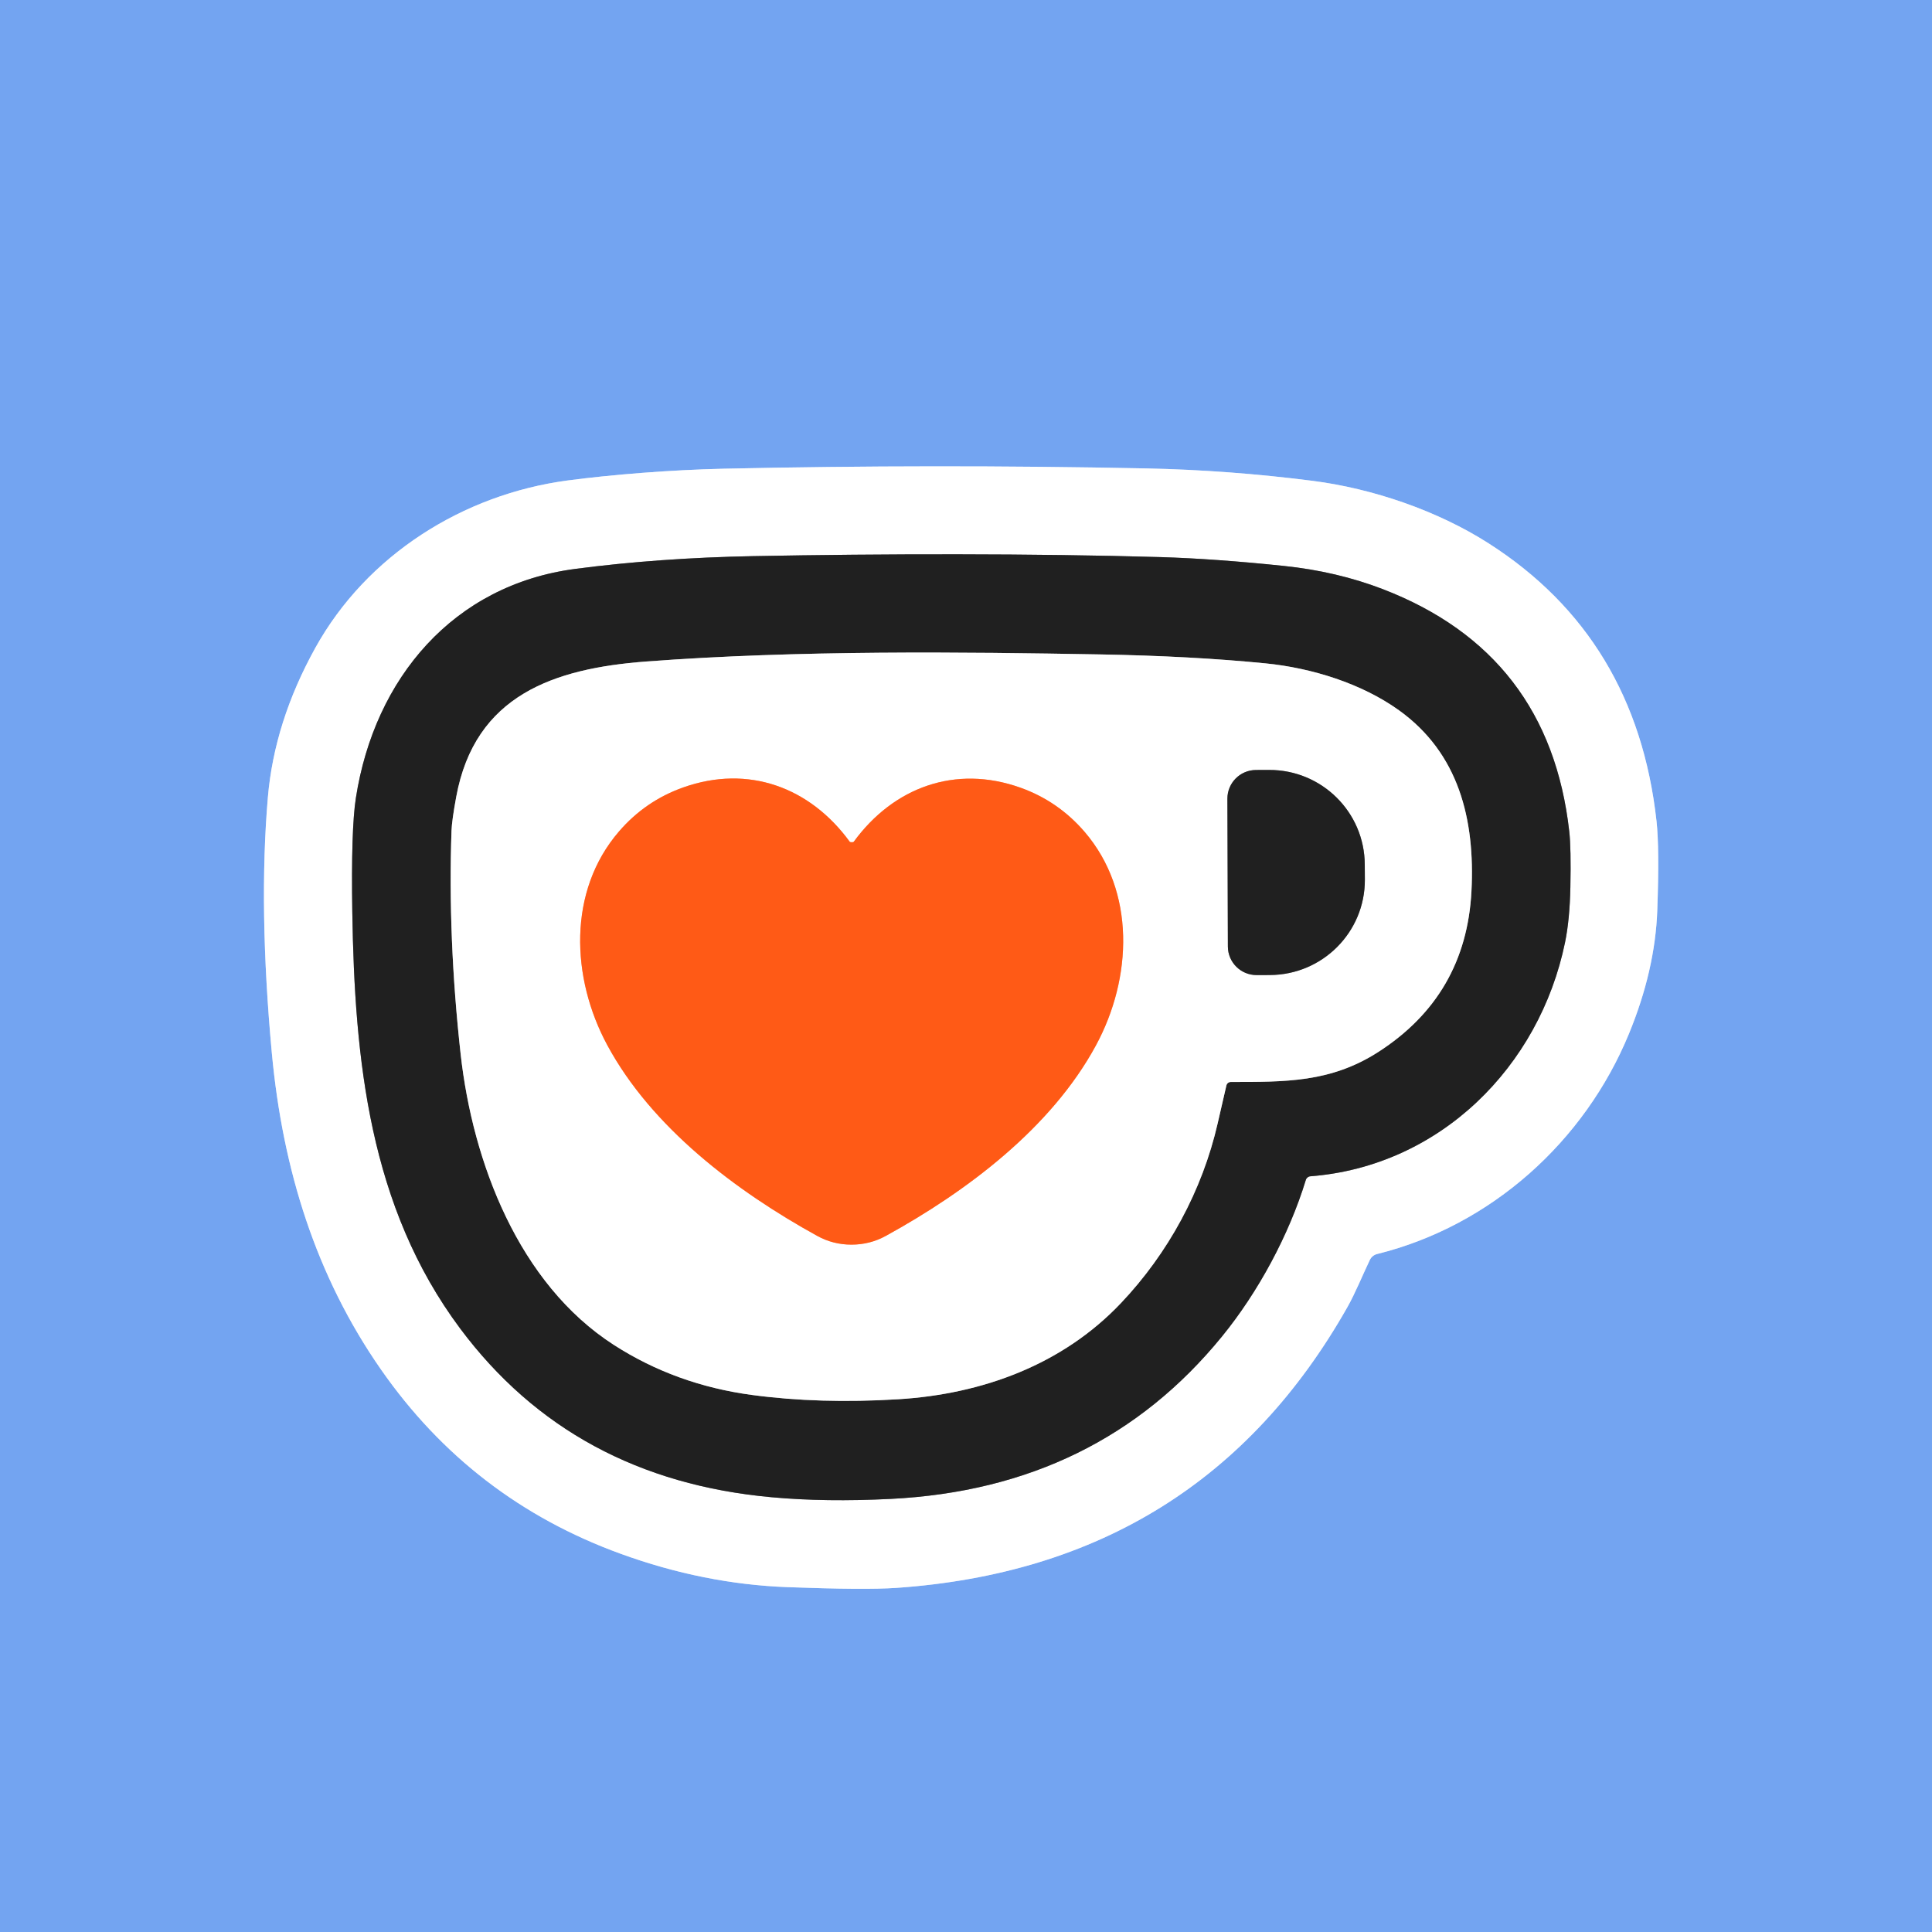
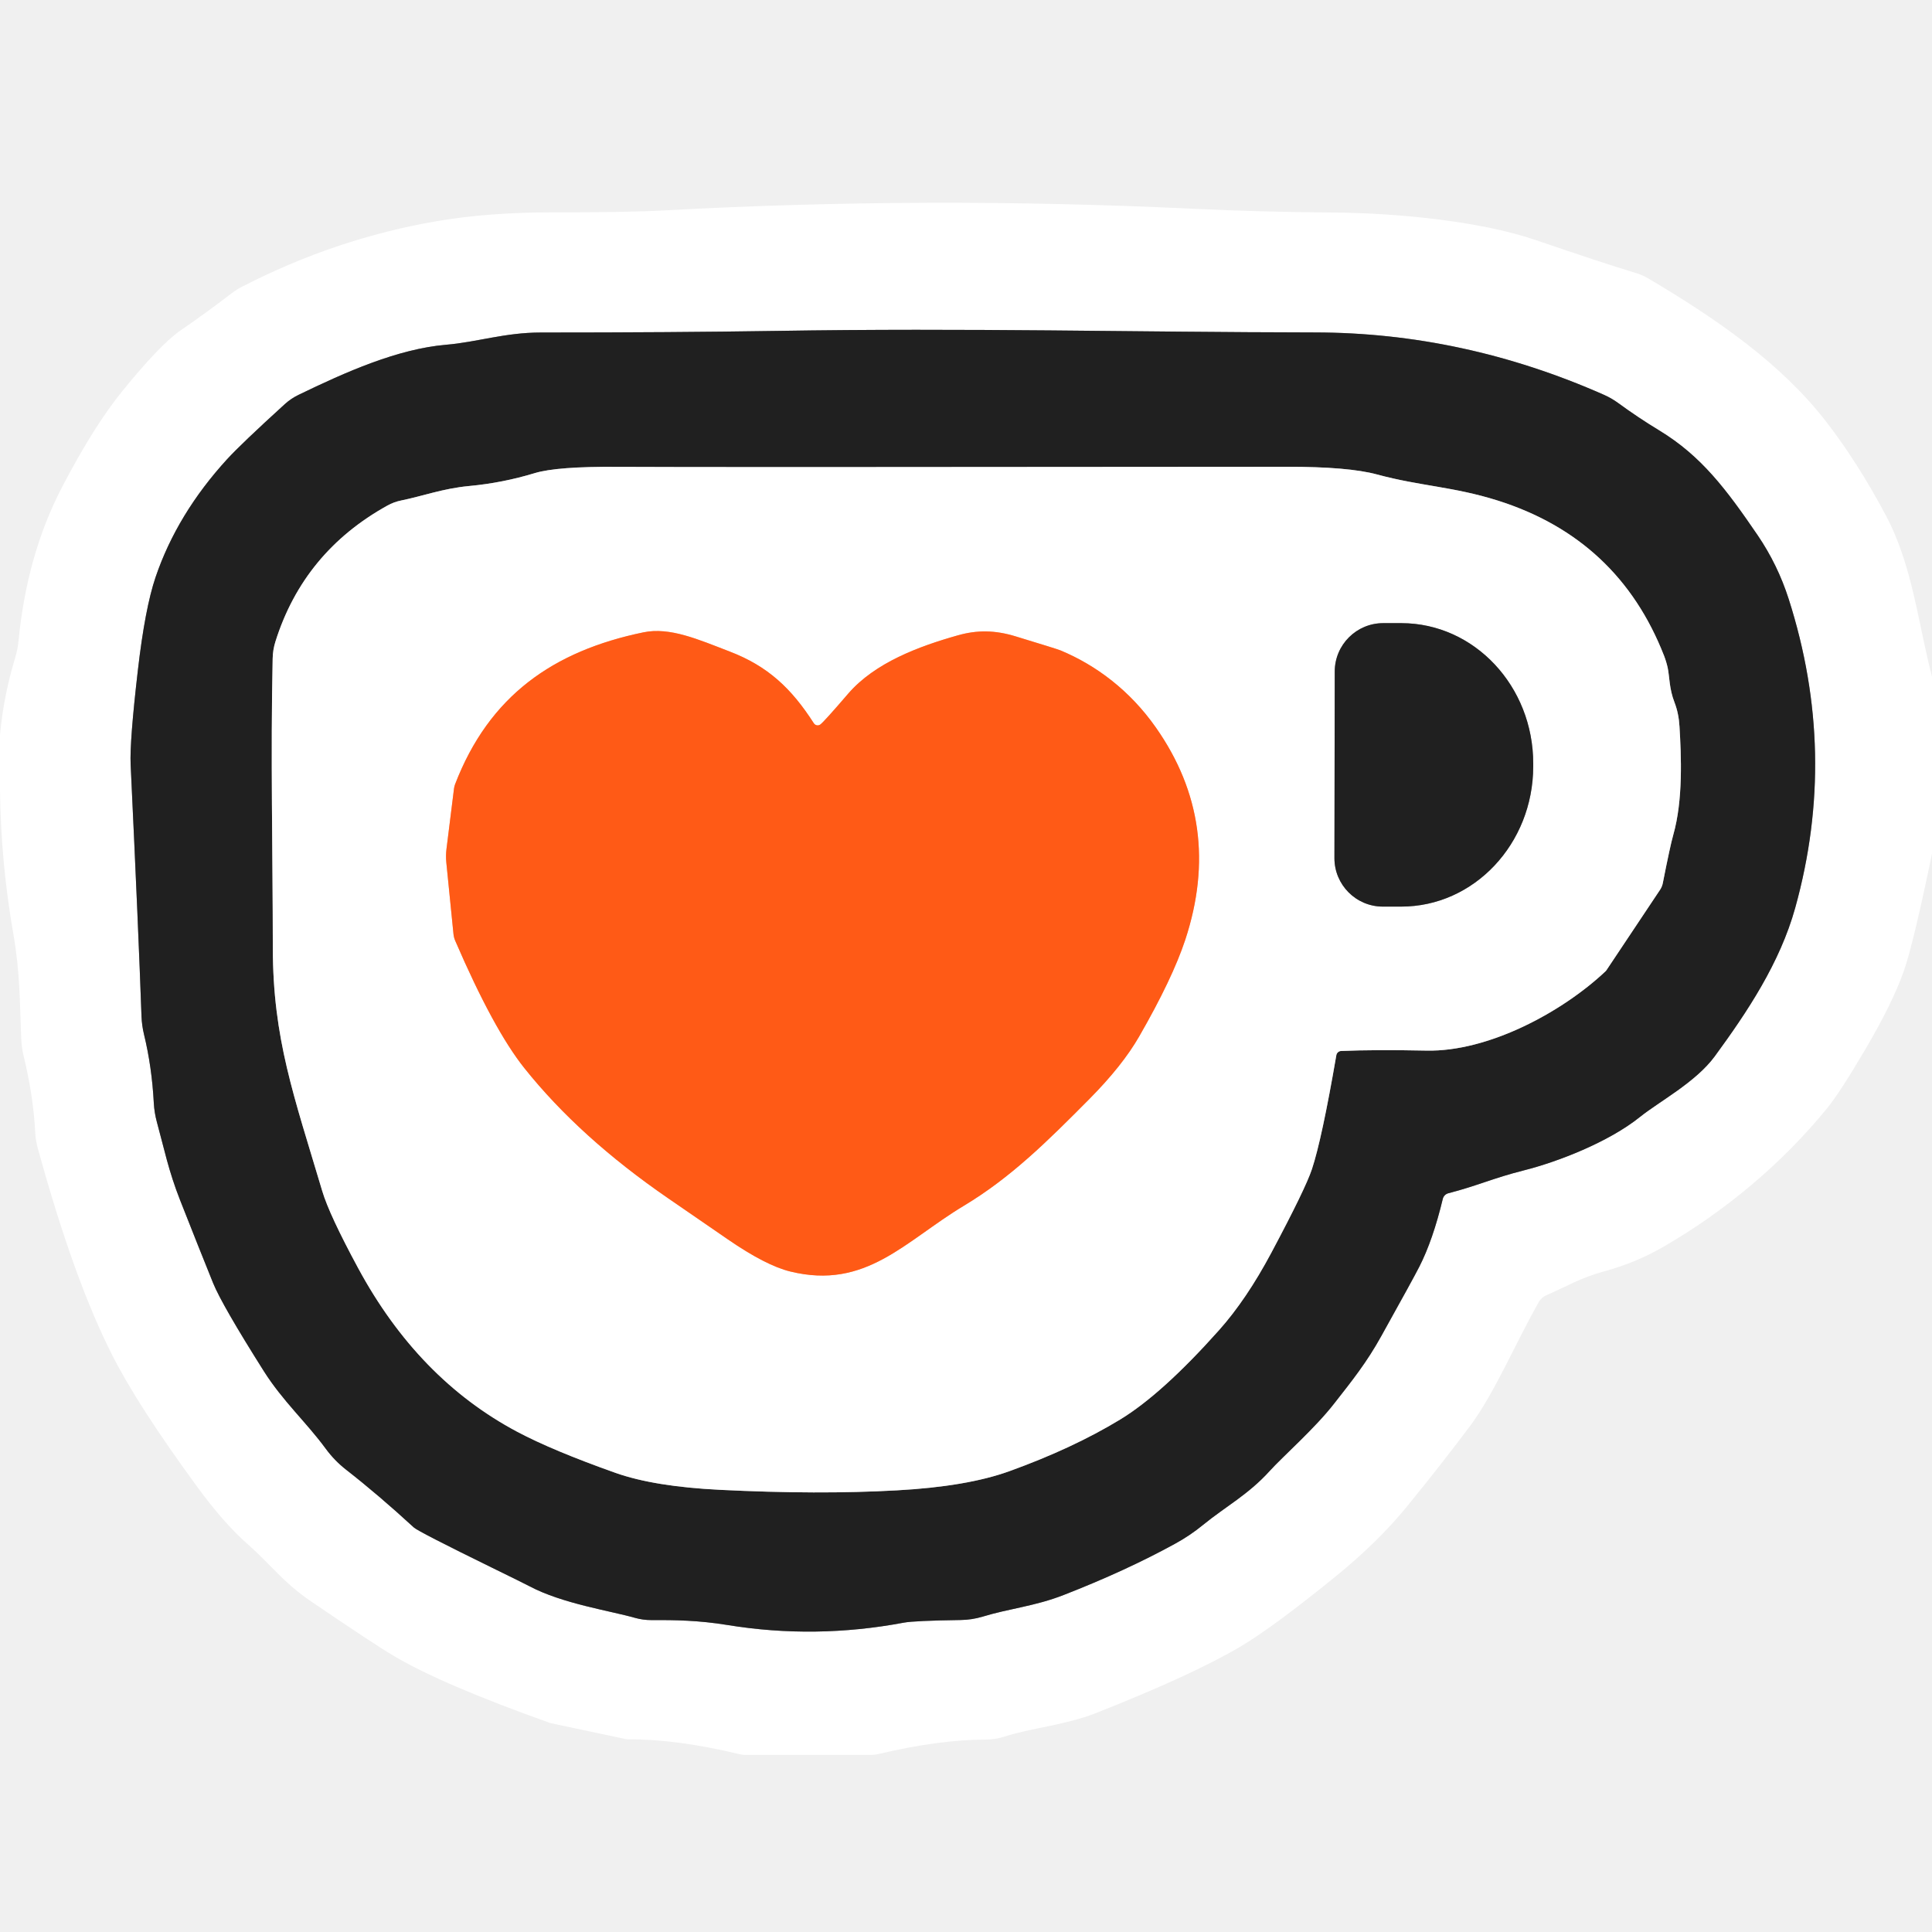
- <svg xmlns="http://www.w3.org/2000/svg" version="1.1" viewBox="0.00 0.00 400.00 400.00">
+ <svg xmlns="http://www.w3.org/2000/svg" version="1.1" viewBox="0.00 0.00 256.00 256.00" width="128" height="128">
  <g stroke-width="2.00" fill="none" stroke-linecap="butt">
-     <path stroke="#b9d2f8" vector-effect="non-scaling-stroke" d="   M 285.12 259.63   C 308.76 253.77 328.09 236.30 337.26 214.02   Q 342.67 200.87 343.12 188.50   Q 343.59 175.63 342.96 169.98   Q 338.76 132.03 308.21 112.50   C 297.61 105.72 284.19 101.14 271.74 99.55   Q 254.33 97.33 237.25 96.98   Q 193.40 96.09 149.86 97.04   C 138.85 97.28 126.50 98.28 117.49 99.48   C 95.88 102.36 75.93 114.92 65.28 134.14   Q 56.80 149.45 55.46 165.08   Q 53.50 187.98 56.28 218.01   C 58.53 242.17 65.43 264.25 78.90 283.57   Q 97.65 310.48 128.50 321.69   Q 145.70 327.95 163.01 328.60   Q 179.08 329.20 185.51 328.76   Q 248.54 324.41 278.98 270.60   C 280.56 267.81 282.20 263.80 283.61 260.86   A 2.28 2.26 5.6 0 1 285.12 259.63" />
-     <path stroke="#909090" vector-effect="non-scaling-stroke" d="   M 271.30 243.54   C 298.11 241.45 318.73 220.89 324.03 195.09   Q 325.00 190.37 325.13 183.66   Q 325.29 175.58 324.90 172.16   Q 320.77 135.24 286.26 121.96   Q 276.76 118.31 265.82 117.17   Q 251.54 115.68 240.25 115.34   C 214.26 114.58 182.42 114.63 155.93 115.14   Q 136.33 115.52 119.06 117.79   C 93.94 121.10 77.55 140.33 73.68 165.21   Q 72.67 171.73 72.94 188.83   C 73.42 219.45 76.47 249.87 95.29 275.08   Q 118.57 306.26 159.78 309.99   Q 170.96 311.01 184.45 310.33   Q 227.36 308.17 253.00 276.70   C 260.48 267.53 266.87 255.70 270.36 244.29   A 1.08 1.06 5.9 0 1 271.30 243.54" />
-     <path stroke="#909090" vector-effect="non-scaling-stroke" d="   M 254.82 224.01   C 266.07 224.00 275.48 224.14 285.33 217.82   Q 303.54 206.12 304.65 184.50   C 305.41 169.65 302.03 155.97 289.66 147.07   C 281.94 141.52 271.60 138.29 261.99 137.34   Q 246.72 135.83 227.75 135.49   C 199.48 134.99 165.36 134.57 133.76 136.96   C 114.72 138.40 98.34 143.90 94.46 164.96   Q 93.56 169.84 93.48 172.00   Q 92.71 194.23 95.37 218.23   C 97.87 240.70 107.40 265.76 127.08 278.44   Q 139.88 286.69 155.67 288.81   Q 169.74 290.70 185.97 289.70   C 203.47 288.63 220.03 282.50 232.06 269.81   C 241.85 259.49 248.91 246.52 252.11 232.56   Q 253.11 228.22 253.91 224.74   A 0.95 0.93 5.8 0 1 254.82 224.01" />
-     <path stroke="#909090" vector-effect="non-scaling-stroke" d="   M 254.12 165.37   L 254.22 195.97   A 5.93 5.93 0.0 0 0 260.17 201.88   L 262.90 201.87   A 19.74 19.67 -0.2 0 0 282.58 182.13   L 282.56 179.01   A 19.74 19.67 -0.2 0 0 262.76 159.41   L 260.03 159.42   A 5.93 5.93 0.0 0 0 254.12 165.37" />
-     <path stroke="#ffad8b" vector-effect="non-scaling-stroke" d="   M 176.29 257.69   Q 180.11 257.69 183.40 255.88   C 200.22 246.64 217.68 233.48 226.90 216.44   C 234.44 202.51 235.16 184.57 224.55 172.22   Q 219.08 165.86 211.25 163.07   C 197.78 158.28 185.00 163.00 176.77 174.26   Q 176.68 174.38 176.34 174.38   Q 176.00 174.37 175.92 174.26   C 167.70 162.99 154.92 158.25 141.45 163.03   Q 133.61 165.81 128.14 172.16   C 117.51 184.50 118.21 202.44 125.73 216.38   C 134.93 233.43 152.38 246.61 169.18 255.87   Q 172.47 257.69 176.29 257.69" />
+     <path stroke="#909090" vector-effect="non-scaling-stroke" d="   M 191.92 158.11   C 195.77 157.12 197.86 156.10 201.96 155.07   C 206.30 153.98 213.14 151.36 217.33 147.98   C 219.89 145.93 224.69 143.40 227.21 139.97   C 231.51 134.10 235.85 127.60 237.88 120.28   Q 243.56 99.83 237.01 79.37   Q 235.56 74.84 232.91 70.94   C 228.73 64.81 225.42 60.41 219.85 57.03   Q 217.03 55.32 214.40 53.39   A 10.23 10.04 -14.6 0 0 212.52 52.31   Q 193.91 44.08 174.24 44.05   C 150.06 44.02 128.56 43.43 102.71 43.85   Q 89.22 44.06 71.66 44.06   C 66.89 44.06 63.19 45.34 59.12 45.68   C 52.68 46.23 45.77 49.31 39.54 52.33   A 7.78 7.46 -77.8 0 0 37.76 53.53   Q 31.98 58.79 30.10 60.84   Q 23.47 68.09 20.62 76.46   Q 19.22 80.58 18.27 88.80   Q 17.17 98.29 17.31 101.30   Q 18.36 123.48 18.75 134.69   A 12.45 12.35 37.3 0 0 19.08 137.06   Q 20.13 141.38 20.38 146.16   A 12.48 11.94 37.1 0 0 20.78 148.65   C 21.77 152.26 22.32 155.10 23.86 159.02   Q 26.35 165.35 28.24 170.02   Q 29.43 172.93 34.95 181.67   C 37.50 185.70 40.56 188.41 43.17 191.97   A 14.21 14.00 -89.6 0 0 45.87 194.75   Q 50.14 198.08 54.84 202.40   Q 55.46 202.96 65.26 207.76   Q 69.43 209.80 70.15 210.18   C 74.51 212.50 80.88 213.44 84.16 214.38   A 7.90 7.89 -37.2 0 0 86.28 214.67   C 89.37 214.65 92.59 214.70 96.38 215.32   Q 108.01 217.22 119.76 215.01   Q 121.14 214.75 127.31 214.66   A 10.70 10.41 -52.9 0 0 130.18 214.22   C 133.70 213.14 137.15 212.83 140.93 211.35   Q 149.17 208.14 155.69 204.56   Q 157.69 203.47 159.43 202.04   C 162.34 199.66 165.40 198.05 168.23 194.92   C 169.99 192.97 174.19 189.31 176.78 185.98   C 179.21 182.88 181.09 180.53 183.02 177.05   Q 187.23 169.49 188.07 167.84   Q 189.87 164.31 191.18 158.85   A 1.02 1.02 0.0 0 1 191.92 158.11" />
+     <path stroke="#909090" vector-effect="non-scaling-stroke" d="   M 177.71 139.26   Q 182.22 139.07 189.03 139.21   C 197.21 139.38 206.99 134.12 212.73 128.71   A 0.92 0.82 87.0 0 0 212.90 128.50   L 219.98 117.88   A 2.49 2.38 -24.2 0 0 220.33 117.02   Q 221.31 112.05 221.71 110.65   C 223.04 105.99 222.77 100.09 222.54 96.25   Q 222.44 94.52 221.88 93.07   C 221.17 91.25 221.23 89.70 220.98 88.49   A 11.45 10.91 29.6 0 0 220.50 86.90   Q 214.45 71.39 198.47 66.33   C 192.58 64.47 188.24 64.43 182.47 62.87   Q 178.67 61.84 170.50 61.85   Q 91.83 61.93 81.79 61.86   Q 73.80 61.80 70.86 62.69   Q 66.59 63.99 62.16 64.40   C 58.71 64.72 55.97 65.75 53.14 66.32   A 6.39 6.13 -64.0 0 0 51.35 66.98   Q 40.24 73.13 36.50 85.00   A 7.97 7.83 54.8 0 0 36.13 87.26   C 35.85 100.06 36.14 112.81 36.15 125.58   C 36.16 137.64 38.93 145.16 42.70 157.82   Q 43.63 160.95 47.45 168.02   Q 55.40 182.74 68.54 189.72   Q 73.23 192.21 81.55 195.16   Q 86.68 196.98 95.40 197.41   Q 108.47 198.06 118.83 197.48   Q 128.14 196.97 133.75 194.94   Q 142.14 191.91 148.40 188.11   Q 153.97 184.73 161.54 176.24   Q 165.16 172.18 168.45 166.01   Q 172.99 157.49 173.84 154.91   Q 175.16 150.93 177.07 139.83   A 0.68 0.67 -86.3 0 1 177.71 139.26" />
+     <path stroke="#909090" vector-effect="non-scaling-stroke" d="   M 176.86 88.98   L 176.82 113.70   A 6.42 6.42 0.0 0 0 183.23 120.13   L 185.64 120.13   A 18.60 17.49 -89.9 0 0 203.16 101.56   L 203.16 101.20   A 18.60 17.49 -89.9 0 0 185.70 82.57   L 183.29 82.57   A 6.42 6.42 0.0 0 0 176.86 88.98" />
+     <path stroke="#ffad8b" vector-effect="non-scaling-stroke" d="   M 107.84 95.84   C 104.87 91.21 101.74 88.26 96.66 86.32   C 92.50 84.72 88.75 83.06 85.25 83.79   C 73.30 86.26 64.81 92.20 60.30 103.92   A 2.75 2.55 61.2 0 0 60.16 104.48   L 59.16 112.50   A 8.21 7.89 46.8 0 0 59.14 114.29   L 60.09 123.78   A 3.04 2.99 -60.4 0 0 60.33 124.68   Q 65.39 136.40 69.48 141.53   Q 76.80 150.71 88.52 158.77   Q 92.47 161.49 96.44 164.22   Q 101.48 167.69 104.71 168.48   C 114.73 170.94 119.89 164.48 127.70 159.78   C 133.93 156.04 138.72 151.30 144.36 145.61   Q 148.73 141.20 150.95 137.33   Q 155.35 129.68 157.05 124.54   Q 162.12 109.16 153.16 96.40   C 149.72 91.49 145.23 88.14 140.52 86.18   Q 140.03 85.98 134.57 84.32   C 131.83 83.48 129.46 83.47 126.94 84.18   C 121.72 85.65 115.93 87.82 112.40 91.90   Q 109.22 95.60 108.71 95.99   A 0.60 0.60 0.0 0 1 107.84 95.84" />
  </g>
-   <path fill="#73a4f1" d="   M 400.00 0.00   L 400.00 400.00   L 0.00 400.00   L 0.00 0.00   L 400.00 0.00   Z   M 285.12 259.63   C 308.76 253.77 328.09 236.30 337.26 214.02   Q 342.67 200.87 343.12 188.50   Q 343.59 175.63 342.96 169.98   Q 338.76 132.03 308.21 112.50   C 297.61 105.72 284.19 101.14 271.74 99.55   Q 254.33 97.33 237.25 96.98   Q 193.40 96.09 149.86 97.04   C 138.85 97.28 126.50 98.28 117.49 99.48   C 95.88 102.36 75.93 114.92 65.28 134.14   Q 56.80 149.45 55.46 165.08   Q 53.50 187.98 56.28 218.01   C 58.53 242.17 65.43 264.25 78.90 283.57   Q 97.65 310.48 128.50 321.69   Q 145.70 327.95 163.01 328.60   Q 179.08 329.20 185.51 328.76   Q 248.54 324.41 278.98 270.60   C 280.56 267.81 282.20 263.80 283.61 260.86   A 2.28 2.26 5.6 0 1 285.12 259.63   Z" />
-   <path fill="#ffffff" d="   M 285.12 259.63   A 2.28 2.26 5.6 0 0 283.61 260.86   C 282.20 263.80 280.56 267.81 278.98 270.60   Q 248.54 324.41 185.51 328.76   Q 179.08 329.20 163.01 328.60   Q 145.70 327.95 128.50 321.69   Q 97.65 310.48 78.90 283.57   C 65.43 264.25 58.53 242.17 56.28 218.01   Q 53.50 187.98 55.46 165.08   Q 56.80 149.45 65.28 134.14   C 75.93 114.92 95.88 102.36 117.49 99.48   C 126.50 98.28 138.85 97.28 149.86 97.04   Q 193.40 96.09 237.25 96.98   Q 254.33 97.33 271.74 99.55   C 284.19 101.14 297.61 105.72 308.21 112.50   Q 338.76 132.03 342.96 169.98   Q 343.59 175.63 343.12 188.50   Q 342.67 200.87 337.26 214.02   C 328.09 236.30 308.76 253.77 285.12 259.63   Z   M 271.30 243.54   C 298.11 241.45 318.73 220.89 324.03 195.09   Q 325.00 190.37 325.13 183.66   Q 325.29 175.58 324.90 172.16   Q 320.77 135.24 286.26 121.96   Q 276.76 118.31 265.82 117.17   Q 251.54 115.68 240.25 115.34   C 214.26 114.58 182.42 114.63 155.93 115.14   Q 136.33 115.52 119.06 117.79   C 93.94 121.10 77.55 140.33 73.68 165.21   Q 72.67 171.73 72.94 188.83   C 73.42 219.45 76.47 249.87 95.29 275.08   Q 118.57 306.26 159.78 309.99   Q 170.96 311.01 184.45 310.33   Q 227.36 308.17 253.00 276.70   C 260.48 267.53 266.87 255.70 270.36 244.29   A 1.08 1.06 5.9 0 1 271.30 243.54   Z" />
-   <path fill="#202020" d="   M 271.30 243.54   A 1.08 1.06 5.9 0 0 270.36 244.29   C 266.87 255.70 260.48 267.53 253.00 276.70   Q 227.36 308.17 184.45 310.33   Q 170.96 311.01 159.78 309.99   Q 118.57 306.26 95.29 275.08   C 76.47 249.87 73.42 219.45 72.94 188.83   Q 72.67 171.73 73.68 165.21   C 77.55 140.33 93.94 121.10 119.06 117.79   Q 136.33 115.52 155.93 115.14   C 182.42 114.63 214.26 114.58 240.25 115.34   Q 251.54 115.68 265.82 117.17   Q 276.76 118.31 286.26 121.96   Q 320.77 135.24 324.90 172.16   Q 325.29 175.58 325.13 183.66   Q 325.00 190.37 324.03 195.09   C 318.73 220.89 298.11 241.45 271.30 243.54   Z   M 254.82 224.01   C 266.07 224.00 275.48 224.14 285.33 217.82   Q 303.54 206.12 304.65 184.50   C 305.41 169.65 302.03 155.97 289.66 147.07   C 281.94 141.52 271.60 138.29 261.99 137.34   Q 246.72 135.83 227.75 135.49   C 199.48 134.99 165.36 134.57 133.76 136.96   C 114.72 138.40 98.34 143.90 94.46 164.96   Q 93.56 169.84 93.48 172.00   Q 92.71 194.23 95.37 218.23   C 97.87 240.70 107.40 265.76 127.08 278.44   Q 139.88 286.69 155.67 288.81   Q 169.74 290.70 185.97 289.70   C 203.47 288.63 220.03 282.50 232.06 269.81   C 241.85 259.49 248.91 246.52 252.11 232.56   Q 253.11 228.22 253.91 224.74   A 0.95 0.93 5.8 0 1 254.82 224.01   Z" />
-   <path fill="#ffffff" d="   M 253.91 224.74   Q 253.11 228.22 252.11 232.56   C 248.91 246.52 241.85 259.49 232.06 269.81   C 220.03 282.50 203.47 288.63 185.97 289.70   Q 169.74 290.70 155.67 288.81   Q 139.88 286.69 127.08 278.44   C 107.40 265.76 97.87 240.70 95.37 218.23   Q 92.71 194.23 93.48 172.00   Q 93.56 169.84 94.46 164.96   C 98.34 143.90 114.72 138.40 133.76 136.96   C 165.36 134.57 199.48 134.99 227.75 135.49   Q 246.72 135.83 261.99 137.34   C 271.60 138.29 281.94 141.52 289.66 147.07   C 302.03 155.97 305.41 169.65 304.65 184.50   Q 303.54 206.12 285.33 217.82   C 275.48 224.14 266.07 224.00 254.82 224.01   A 0.95 0.93 5.8 0 0 253.91 224.74   Z   M 254.12 165.37   L 254.22 195.97   A 5.93 5.93 0.0 0 0 260.17 201.88   L 262.90 201.87   A 19.74 19.67 -0.2 0 0 282.58 182.13   L 282.56 179.01   A 19.74 19.67 -0.2 0 0 262.76 159.41   L 260.03 159.42   A 5.93 5.93 0.0 0 0 254.12 165.37   Z   M 176.29 257.69   Q 180.11 257.69 183.40 255.88   C 200.22 246.64 217.68 233.48 226.90 216.44   C 234.44 202.51 235.16 184.57 224.55 172.22   Q 219.08 165.86 211.25 163.07   C 197.78 158.28 185.00 163.00 176.77 174.26   Q 176.68 174.38 176.34 174.38   Q 176.00 174.37 175.92 174.26   C 167.70 162.99 154.92 158.25 141.45 163.03   Q 133.61 165.81 128.14 172.16   C 117.51 184.50 118.21 202.44 125.73 216.38   C 134.93 233.43 152.38 246.61 169.18 255.87   Q 172.47 257.69 176.29 257.69   Z" />
-   <path fill="#202020" d="   M 254.12 165.37   A 5.93 5.93 0.0 0 1 260.03 159.42   L 262.76 159.41   A 19.74 19.67 -0.2 0 1 282.56 179.01   L 282.58 182.13   A 19.74 19.67 -0.2 0 1 262.90 201.87   L 260.17 201.88   A 5.93 5.93 0.0 0 1 254.22 195.97   L 254.12 165.37   Z" />
-   <path fill="#ff5a16" d="   M 176.34 174.38   Q 176.68 174.38 176.77 174.26   C 185.00 163.00 197.78 158.28 211.25 163.07   Q 219.08 165.86 224.55 172.22   C 235.16 184.57 234.44 202.51 226.90 216.44   C 217.68 233.48 200.22 246.64 183.40 255.88   Q 180.11 257.69 176.29 257.69   Q 172.47 257.69 169.18 255.87   C 152.38 246.61 134.93 233.43 125.73 216.38   C 118.21 202.44 117.51 184.50 128.14 172.16   Q 133.61 165.81 141.45 163.03   C 154.92 158.25 167.70 162.99 175.92 174.26   Q 176.00 174.37 176.34 174.38   Z" />
+   <path fill="#ffffff" d="   M 256.00 89.65   L 256.00 113.11   Q 253.51 125.16 252.25 128.71   Q 250.74 132.99 247.12 139.12   Q 243.78 144.79 242.12 146.83   C 236.20 154.09 228.68 160.45 220.28 165.28   Q 216.71 167.33 212.56 168.46   C 209.45 169.30 207.64 170.44 204.93 171.61   A 2.18 2.16 2.9 0 0 203.89 172.54   C 200.81 177.96 198.02 184.64 194.75 189.01   Q 190.99 194.03 186.41 199.64   Q 182.55 204.38 176.78 209.05   Q 168.66 215.63 164.40 218.16   Q 158.08 221.91 145.20 227.00   C 141.22 228.57 136.56 228.98 133.13 230.10   A 8.13 7.85 -53.1 0 1 130.64 230.50   Q 124.41 230.52 116.47 232.40   A 4.61 4.15 35.0 0 1 115.40 232.53   L 98.71 232.53   A 3.12 2.77 48.4 0 1 98.03 232.45   Q 89.69 230.43 83.17 230.47   A 1.04 0.92 48.6 0 1 82.93 230.44   L 73.04 228.34   A 1.37 0.92 30.5 0 1 72.86 228.29   Q 58.57 223.21 52.13 219.39   Q 49.56 217.87 41.14 212.14   C 37.59 209.73 35.62 207.06 32.85 204.64   Q 29.68 201.87 26.10 196.97   Q 18.28 186.28 14.90 179.62   Q 9.77 169.53 5.00 152.12   A 9.75 9.67 -54.2 0 1 4.66 149.98   Q 4.42 145.26 3.15 140.01   A 12.70 12.36 -53.7 0 1 2.81 137.57   C 2.61 132.83 2.68 129.00 1.76 123.71   Q 0.12 114.30 0.00 104.76   L 0.00 97.37   Q 0.48 92.19 2.01 87.16   A 11.95 11.70 -34.5 0 0 2.46 84.86   Q 3.57 73.51 8.18 64.63   Q 12.40 56.50 16.26 51.76   Q 21.22 45.66 23.86 43.83   Q 27.68 41.19 30.75 38.82   A 8.43 8.40 12.6 0 1 32.00 38.03   Q 44.47 31.59 57.97 29.29   Q 64.76 28.14 73.08 28.14   Q 83.24 28.15 88.25 27.87   Q 122.90 25.98 158.01 27.66   Q 167.11 28.09 176.64 28.16   C 185.53 28.23 196.36 29.37 203.49 31.81   Q 212.15 34.78 216.71 36.16   A 7.75 7.50 -20.5 0 1 218.43 36.91   C 227.53 42.30 236.00 48.15 241.99 55.89   Q 246.16 61.28 249.90 68.32   C 253.45 75.02 254.17 82.70 256.00 89.65   Z   M 191.92 158.11   C 195.77 157.12 197.86 156.10 201.96 155.07   C 206.30 153.98 213.14 151.36 217.33 147.98   C 219.89 145.93 224.69 143.40 227.21 139.97   C 231.51 134.10 235.85 127.60 237.88 120.28   Q 243.56 99.83 237.01 79.37   Q 235.56 74.84 232.91 70.94   C 228.73 64.81 225.42 60.41 219.85 57.03   Q 217.03 55.32 214.40 53.39   A 10.23 10.04 -14.6 0 0 212.52 52.31   Q 193.91 44.08 174.24 44.05   C 150.06 44.02 128.56 43.43 102.71 43.85   Q 89.22 44.06 71.66 44.06   C 66.89 44.06 63.19 45.34 59.12 45.68   C 52.68 46.23 45.77 49.31 39.54 52.33   A 7.78 7.46 -77.8 0 0 37.76 53.53   Q 31.98 58.79 30.10 60.84   Q 23.47 68.09 20.62 76.46   Q 19.22 80.58 18.27 88.80   Q 17.17 98.29 17.31 101.30   Q 18.36 123.48 18.75 134.69   A 12.45 12.35 37.3 0 0 19.08 137.06   Q 20.13 141.38 20.38 146.16   A 12.48 11.94 37.1 0 0 20.78 148.65   C 21.77 152.26 22.32 155.10 23.86 159.02   Q 26.35 165.35 28.24 170.02   Q 29.43 172.93 34.95 181.67   C 37.50 185.70 40.56 188.41 43.17 191.97   A 14.21 14.00 -89.6 0 0 45.87 194.75   Q 50.14 198.08 54.84 202.40   Q 55.46 202.96 65.26 207.76   Q 69.43 209.80 70.15 210.18   C 74.51 212.50 80.88 213.44 84.16 214.38   A 7.90 7.89 -37.2 0 0 86.28 214.67   C 89.37 214.65 92.59 214.70 96.38 215.32   Q 108.01 217.22 119.76 215.01   Q 121.14 214.75 127.31 214.66   A 10.70 10.41 -52.9 0 0 130.18 214.22   C 133.70 213.14 137.15 212.83 140.93 211.35   Q 149.17 208.14 155.69 204.56   Q 157.69 203.47 159.43 202.04   C 162.34 199.66 165.40 198.05 168.23 194.92   C 169.99 192.97 174.19 189.31 176.78 185.98   C 179.21 182.88 181.09 180.53 183.02 177.05   Q 187.23 169.49 188.07 167.84   Q 189.87 164.31 191.18 158.85   A 1.02 1.02 0.0 0 1 191.92 158.11   Z" />
+   <path fill="#202020" d="   M 191.18 158.85   Q 189.87 164.31 188.07 167.84   Q 187.23 169.49 183.02 177.05   C 181.09 180.53 179.21 182.88 176.78 185.98   C 174.19 189.31 169.99 192.97 168.23 194.92   C 165.40 198.05 162.34 199.66 159.43 202.04   Q 157.69 203.47 155.69 204.56   Q 149.17 208.14 140.93 211.35   C 137.15 212.83 133.70 213.14 130.18 214.22   A 10.70 10.41 -52.9 0 1 127.31 214.66   Q 121.14 214.75 119.76 215.01   Q 108.01 217.22 96.38 215.32   C 92.59 214.70 89.37 214.65 86.28 214.67   A 7.90 7.89 -37.2 0 1 84.16 214.38   C 80.88 213.44 74.51 212.50 70.15 210.18   Q 69.43 209.80 65.26 207.76   Q 55.46 202.96 54.84 202.40   Q 50.14 198.08 45.87 194.75   A 14.21 14.00 -89.6 0 1 43.17 191.97   C 40.56 188.41 37.50 185.70 34.95 181.67   Q 29.43 172.93 28.24 170.02   Q 26.35 165.35 23.86 159.02   C 22.32 155.10 21.77 152.26 20.78 148.65   A 12.48 11.94 37.1 0 1 20.38 146.16   Q 20.13 141.38 19.08 137.06   A 12.45 12.35 37.3 0 1 18.75 134.69   Q 18.36 123.48 17.31 101.30   Q 17.17 98.29 18.27 88.80   Q 19.22 80.58 20.62 76.46   Q 23.47 68.09 30.10 60.84   Q 31.98 58.79 37.76 53.53   A 7.78 7.46 -77.8 0 1 39.54 52.33   C 45.77 49.31 52.68 46.23 59.12 45.68   C 63.19 45.34 66.89 44.06 71.66 44.06   Q 89.22 44.06 102.71 43.85   C 128.56 43.43 150.06 44.02 174.24 44.05   Q 193.91 44.08 212.52 52.31   A 10.23 10.04 -14.6 0 1 214.40 53.39   Q 217.03 55.32 219.85 57.03   C 225.42 60.41 228.73 64.81 232.91 70.94   Q 235.56 74.84 237.01 79.37   Q 243.56 99.83 237.88 120.28   C 235.85 127.60 231.51 134.10 227.21 139.97   C 224.69 143.40 219.89 145.93 217.33 147.98   C 213.14 151.36 206.30 153.98 201.96 155.07   C 197.86 156.10 195.77 157.12 191.92 158.11   A 1.02 1.02 0.0 0 0 191.18 158.85   Z   M 177.71 139.26   Q 182.22 139.07 189.03 139.21   C 197.21 139.38 206.99 134.12 212.73 128.71   A 0.92 0.82 87.0 0 0 212.90 128.50   L 219.98 117.88   A 2.49 2.38 -24.2 0 0 220.33 117.02   Q 221.31 112.05 221.71 110.65   C 223.04 105.99 222.77 100.09 222.54 96.25   Q 222.44 94.52 221.88 93.07   C 221.17 91.25 221.23 89.70 220.98 88.49   A 11.45 10.91 29.6 0 0 220.50 86.90   Q 214.45 71.39 198.47 66.33   C 192.58 64.47 188.24 64.43 182.47 62.87   Q 178.67 61.84 170.50 61.85   Q 91.83 61.93 81.79 61.86   Q 73.80 61.80 70.86 62.69   Q 66.59 63.99 62.16 64.40   C 58.71 64.72 55.97 65.75 53.14 66.32   A 6.39 6.13 -64.0 0 0 51.35 66.98   Q 40.24 73.13 36.50 85.00   A 7.97 7.83 54.8 0 0 36.13 87.26   C 35.85 100.06 36.14 112.81 36.15 125.58   C 36.16 137.64 38.93 145.16 42.70 157.82   Q 43.63 160.95 47.45 168.02   Q 55.40 182.74 68.54 189.72   Q 73.23 192.21 81.55 195.16   Q 86.68 196.98 95.40 197.41   Q 108.47 198.06 118.83 197.48   Q 128.14 196.97 133.75 194.94   Q 142.14 191.91 148.40 188.11   Q 153.97 184.73 161.54 176.24   Q 165.16 172.18 168.45 166.01   Q 172.99 157.49 173.84 154.91   Q 175.16 150.93 177.07 139.83   A 0.68 0.67 -86.3 0 1 177.71 139.26   Z" />
+   <path fill="#ffffff" d="   M 177.07 139.83   Q 175.16 150.93 173.84 154.91   Q 172.99 157.49 168.45 166.01   Q 165.16 172.18 161.54 176.24   Q 153.97 184.73 148.40 188.11   Q 142.14 191.91 133.75 194.94   Q 128.14 196.97 118.83 197.48   Q 108.47 198.06 95.40 197.41   Q 86.68 196.98 81.55 195.16   Q 73.23 192.21 68.54 189.72   Q 55.40 182.74 47.45 168.02   Q 43.63 160.95 42.70 157.82   C 38.93 145.16 36.16 137.64 36.15 125.58   C 36.14 112.81 35.85 100.06 36.13 87.26   A 7.97 7.83 54.8 0 1 36.50 85.00   Q 40.24 73.13 51.35 66.98   A 6.39 6.13 -64.0 0 1 53.14 66.32   C 55.97 65.75 58.71 64.72 62.16 64.40   Q 66.59 63.99 70.86 62.69   Q 73.80 61.80 81.79 61.86   Q 91.83 61.93 170.50 61.85   Q 178.67 61.84 182.47 62.87   C 188.24 64.43 192.58 64.47 198.47 66.33   Q 214.45 71.39 220.50 86.90   A 11.45 10.91 29.6 0 1 220.98 88.49   C 221.23 89.70 221.17 91.25 221.88 93.07   Q 222.44 94.52 222.54 96.25   C 222.77 100.09 223.04 105.99 221.71 110.65   Q 221.31 112.05 220.33 117.02   A 2.49 2.38 -24.2 0 1 219.98 117.88   L 212.90 128.50   A 0.92 0.82 87.0 0 1 212.73 128.71   C 206.99 134.12 197.21 139.38 189.03 139.21   Q 182.22 139.07 177.71 139.26   A 0.68 0.67 -86.3 0 0 177.07 139.83   Z   M 176.86 88.98   L 176.82 113.70   A 6.42 6.42 0.0 0 0 183.23 120.13   L 185.64 120.13   A 18.60 17.49 -89.9 0 0 203.16 101.56   L 203.16 101.20   A 18.60 17.49 -89.9 0 0 185.70 82.57   L 183.29 82.57   A 6.42 6.42 0.0 0 0 176.86 88.98   Z   M 107.84 95.84   C 104.87 91.21 101.74 88.26 96.66 86.32   C 92.50 84.72 88.75 83.06 85.25 83.79   C 73.30 86.26 64.81 92.20 60.30 103.92   A 2.75 2.55 61.2 0 0 60.16 104.48   L 59.16 112.50   A 8.21 7.89 46.8 0 0 59.14 114.29   L 60.09 123.78   A 3.04 2.99 -60.4 0 0 60.33 124.68   Q 65.39 136.40 69.48 141.53   Q 76.80 150.71 88.52 158.77   Q 92.47 161.49 96.44 164.22   Q 101.48 167.69 104.71 168.48   C 114.73 170.94 119.89 164.48 127.70 159.78   C 133.93 156.04 138.72 151.30 144.36 145.61   Q 148.73 141.20 150.95 137.33   Q 155.35 129.68 157.05 124.54   Q 162.12 109.16 153.16 96.40   C 149.72 91.49 145.23 88.14 140.52 86.18   Q 140.03 85.98 134.57 84.32   C 131.83 83.48 129.46 83.47 126.94 84.18   C 121.72 85.65 115.93 87.82 112.40 91.90   Q 109.22 95.60 108.71 95.99   A 0.60 0.60 0.0 0 1 107.84 95.84   Z" />
+   <path fill="#202020" d="   M 176.86 88.98   A 6.42 6.42 0.0 0 1 183.29 82.57   L 185.70 82.57   A 18.60 17.49 -89.9 0 1 203.16 101.20   L 203.16 101.56   A 18.60 17.49 -89.9 0 1 185.64 120.13   L 183.23 120.13   A 6.42 6.42 0.0 0 1 176.82 113.70   L 176.86 88.98   Z" />
+   <path fill="#ff5a16" d="   M 108.71 95.99   Q 109.22 95.60 112.40 91.90   C 115.93 87.82 121.72 85.65 126.94 84.18   C 129.46 83.47 131.83 83.48 134.57 84.32   Q 140.03 85.98 140.52 86.18   C 145.23 88.14 149.72 91.49 153.16 96.40   Q 162.12 109.16 157.05 124.54   Q 155.35 129.68 150.95 137.33   Q 148.73 141.20 144.36 145.61   C 138.72 151.30 133.93 156.04 127.70 159.78   C 119.89 164.48 114.73 170.94 104.71 168.48   Q 101.48 167.69 96.44 164.22   Q 92.47 161.49 88.52 158.77   Q 76.80 150.71 69.48 141.53   Q 65.39 136.40 60.33 124.68   A 3.04 2.99 -60.4 0 1 60.09 123.78   L 59.14 114.29   A 8.21 7.89 46.8 0 1 59.16 112.50   L 60.16 104.48   A 2.75 2.55 61.2 0 1 60.30 103.92   C 64.81 92.20 73.30 86.26 85.25 83.79   C 88.75 83.06 92.50 84.72 96.66 86.32   C 101.74 88.26 104.87 91.21 107.84 95.84   A 0.60 0.60 0.0 0 0 108.71 95.99   Z" />
</svg>
